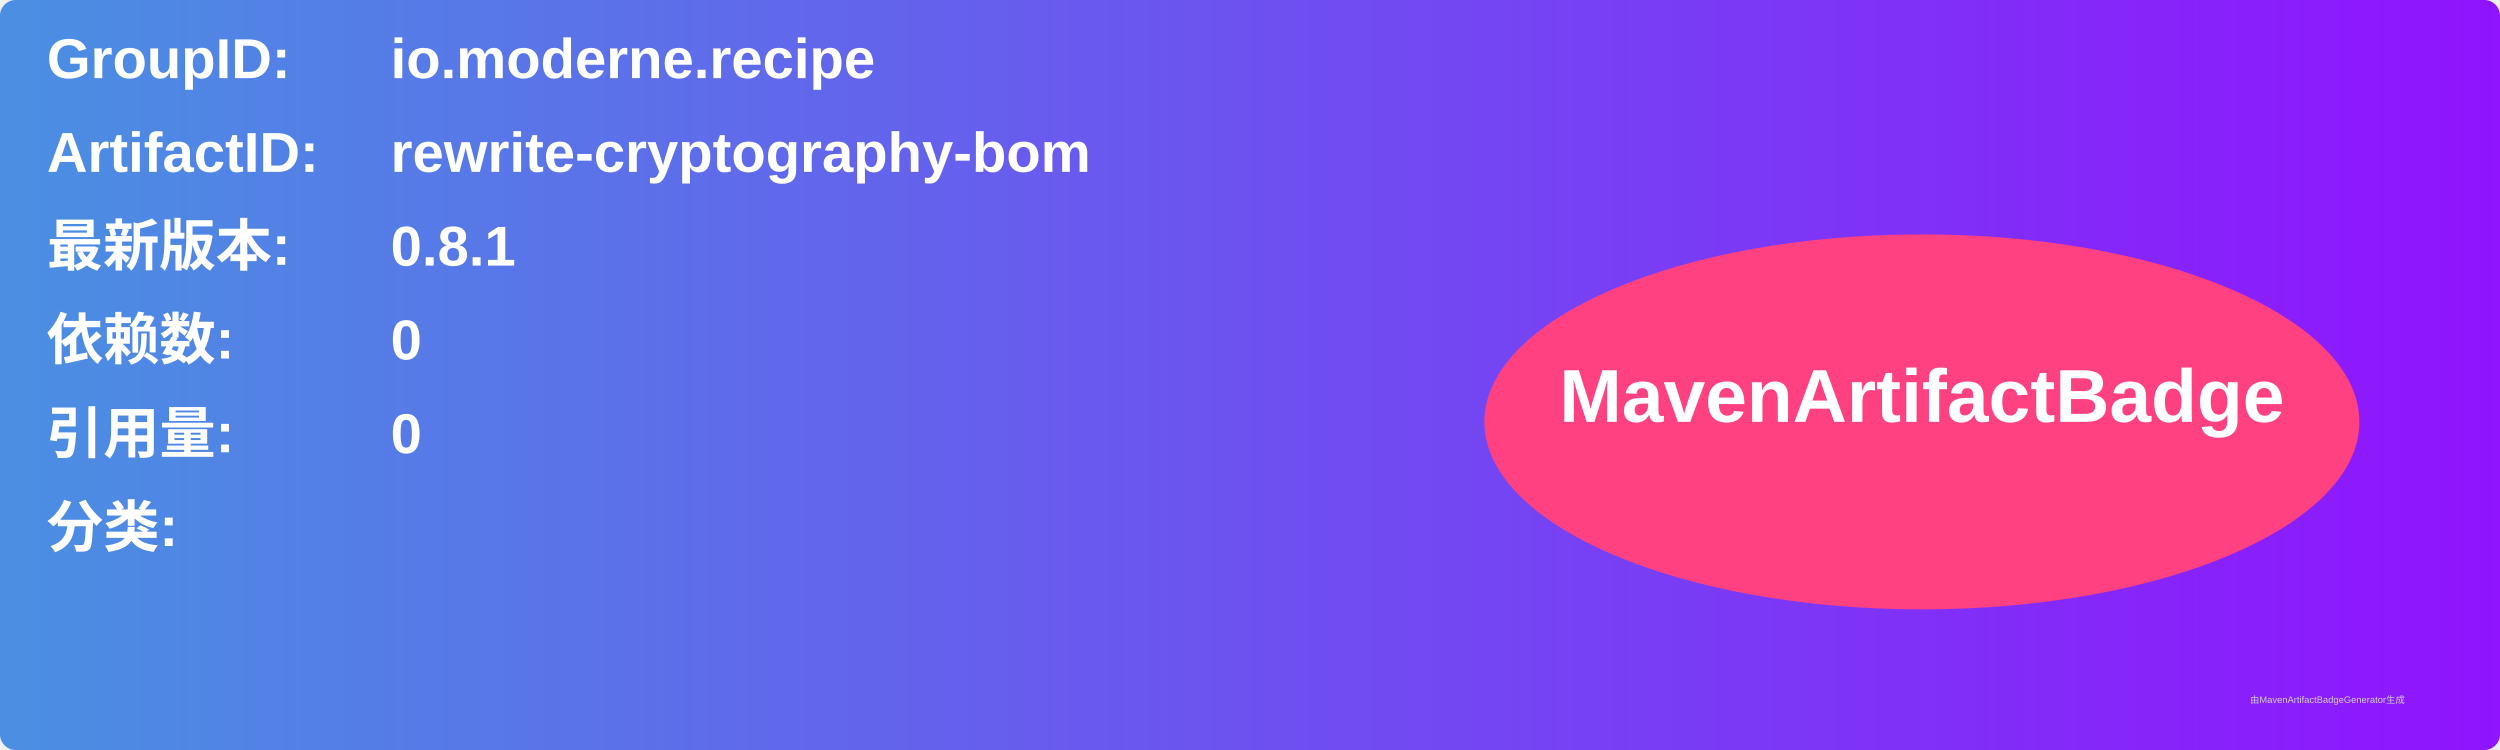
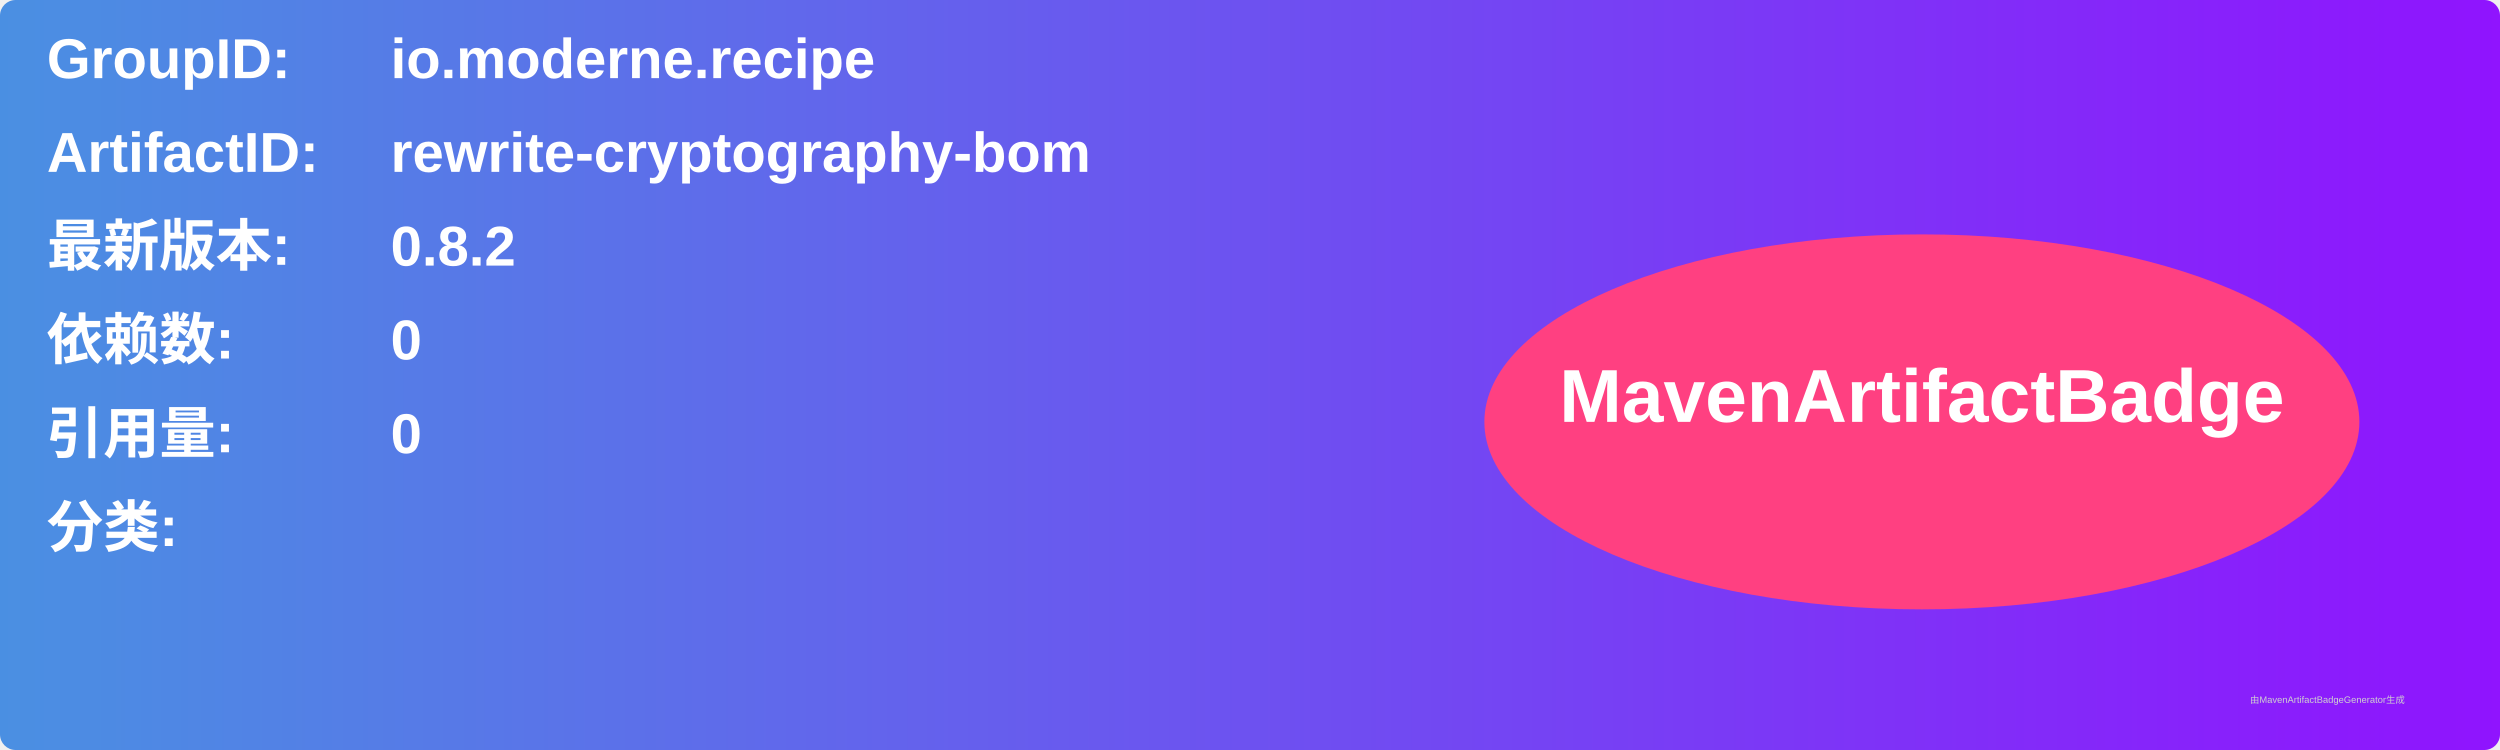
<svg xmlns="http://www.w3.org/2000/svg" width="800" height="240" viewBox="0 0 800 240">
  <linearGradient id="grad" x1="0%" y1="0%" x2="100%" y2="0%">
    <stop offset="0%" stop-color="#4a90e2" />
    <stop offset="100%" stop-color="#9013fe" />
  </linearGradient>
  <rect width="100%" height="100%" rx="5" ry="5" fill="url(#grad)" />
  <g transform="translate(15, 15)">
    <text x="0" y="10" font-family="Arial" font-size="18" fill="white" font-weight="bold" width="260">GroupID:</text>
    <text x="110" y="10" font-family="Arial" font-size="18" fill="white" font-weight="bold" width="460">io.moderne.recipe</text>
    <text x="0" y="40" font-family="Arial" font-size="18" fill="white" font-weight="bold" width="260">ArtifactID:</text>
    <text x="110" y="40" font-family="Arial" font-size="18" fill="white" font-weight="bold" width="460">rewrite-cryptography-bom</text>
    <text x="0" y="70" font-family="Arial" font-size="18" fill="white" font-weight="bold">最新版本:</text>
    <text x="110" y="70" font-family="Arial" font-size="18" fill="white" font-weight="bold">
-       <tspan font-weight="bold">0.8.1</tspan>
+       <tspan font-weight="bold">0.8.2</tspan>
    </text>
    <text x="0" y="100" font-family="Arial" font-size="18" fill="white" font-weight="bold">依赖数: </text>
    <text x="110" y="100" font-family="Arial" font-size="18" fill="white">
      <tspan font-weight="bold">0</tspan>
    </text>
    <text x="0" y="130" font-family="Arial" font-size="18" fill="white" font-weight="bold">引用量: </text>
    <text x="110" y="130" font-family="Arial" font-size="18" fill="white">
      <tspan font-weight="bold">0</tspan>
    </text>
    <text x="0" y="160" font-family="Arial" font-size="18" fill="white" font-weight="bold">分类:</text>
    <text x="10" y="190" font-family="Arial" font-size="10" fill="white">
      <tspan font-weight="bold" />
    </text>
    <ellipse cx="600" cy="120" rx="140" ry="60" fill="#ff4081" />
    <text x="600" y="120" text-anchor="middle" font-family="Arial" font-size="24" fill="white" font-weight="bold">MavenArtifactBadge</text>
  </g>
  <text x="720" y="225" font-family="Arial" font-size="3" fill="#d0d0d0">由MavenArtifactBadgeGenerator生成</text>
</svg>
